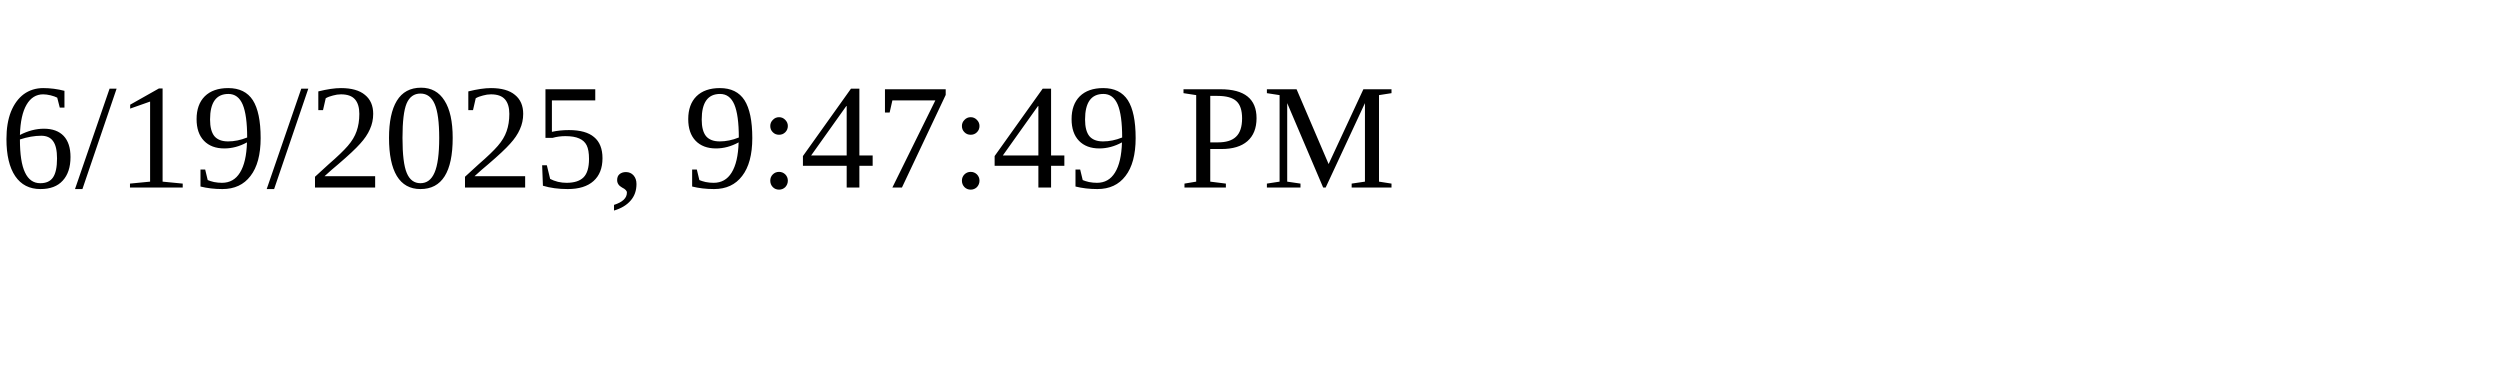
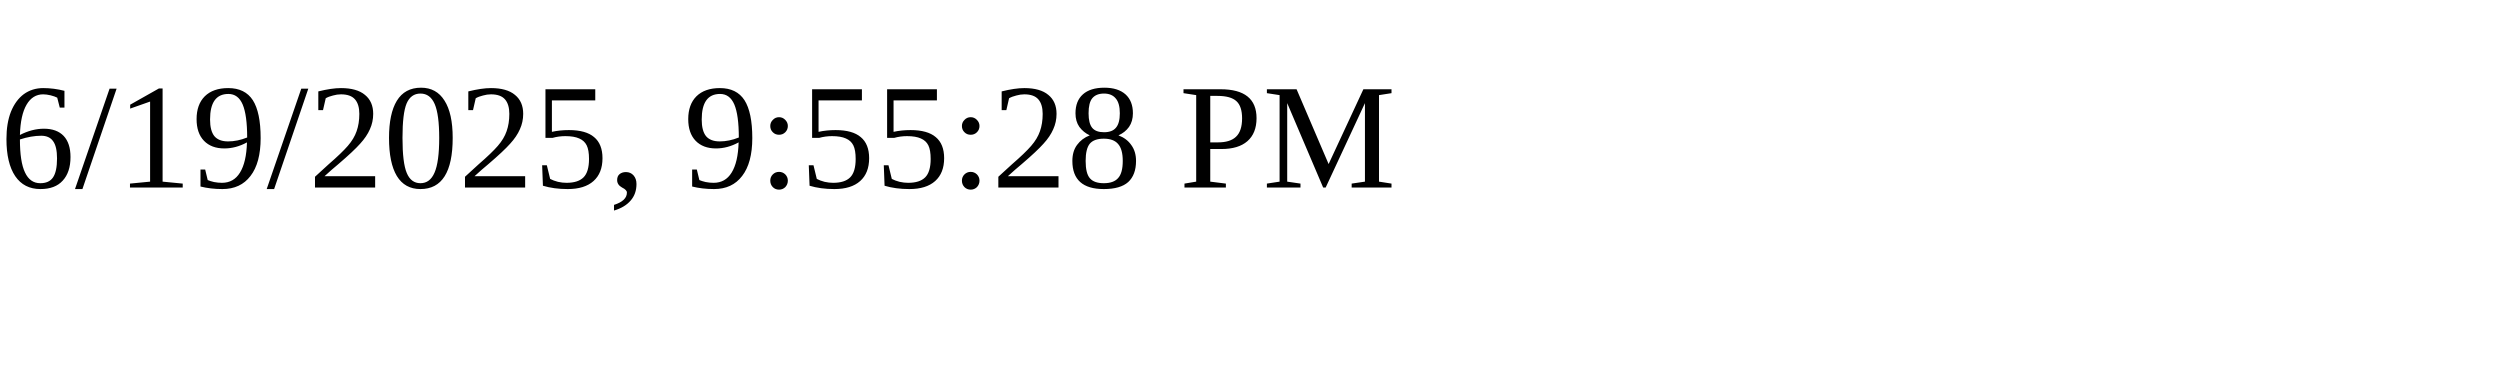
<svg xmlns="http://www.w3.org/2000/svg" height="30" width="200">
-   <text x="0" y="15">6/19/2025, 9:47:49 PM</text>
+   <text x="0" y="15">6/19/2025, 9:55:28 PM</text>
</svg>
